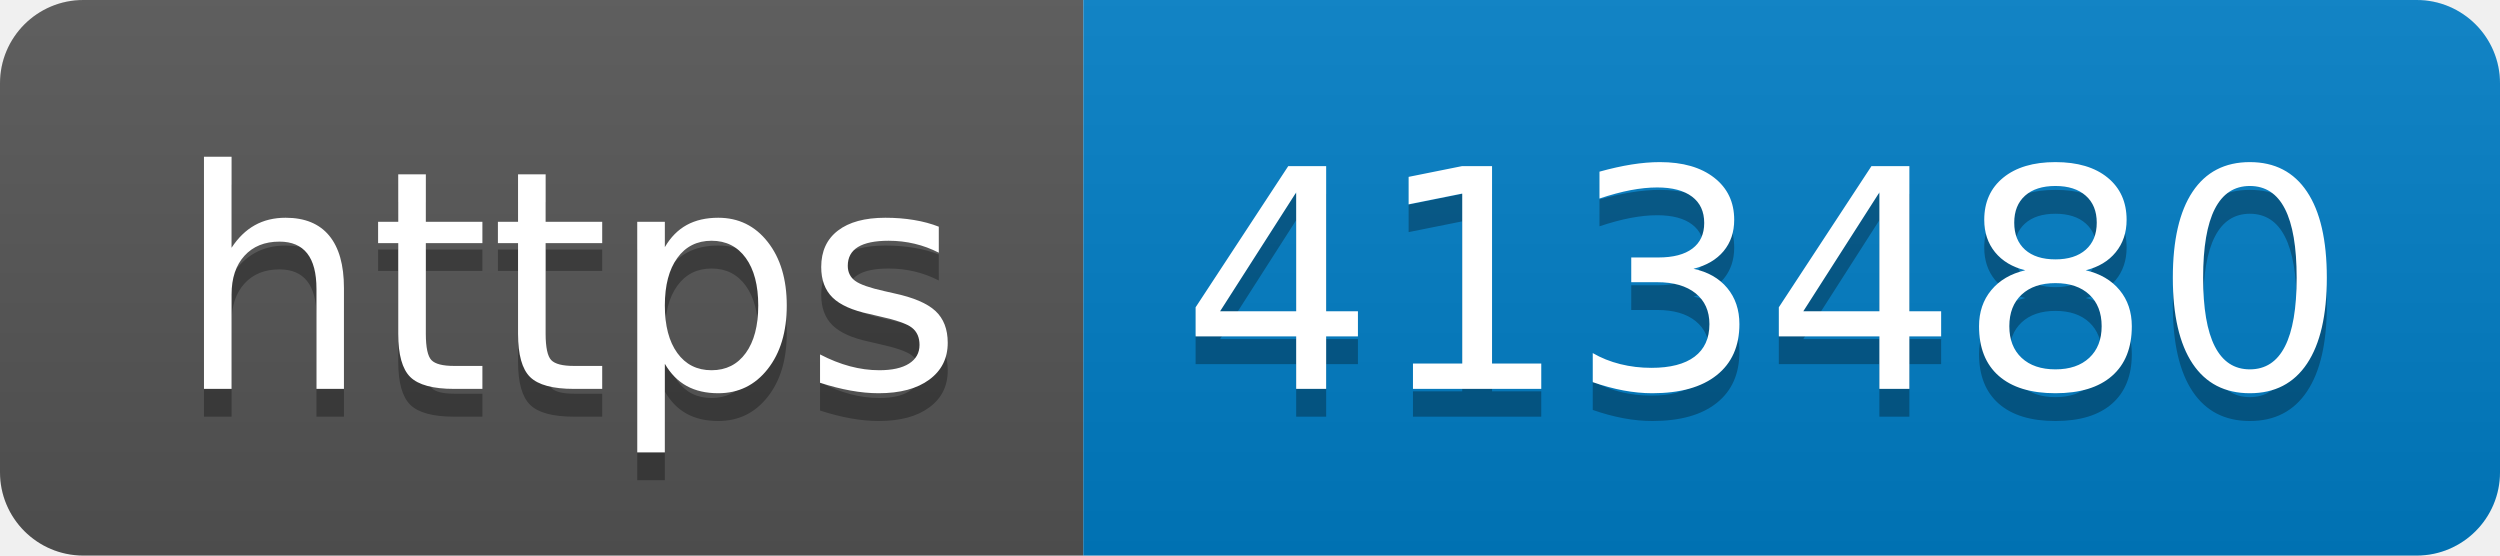
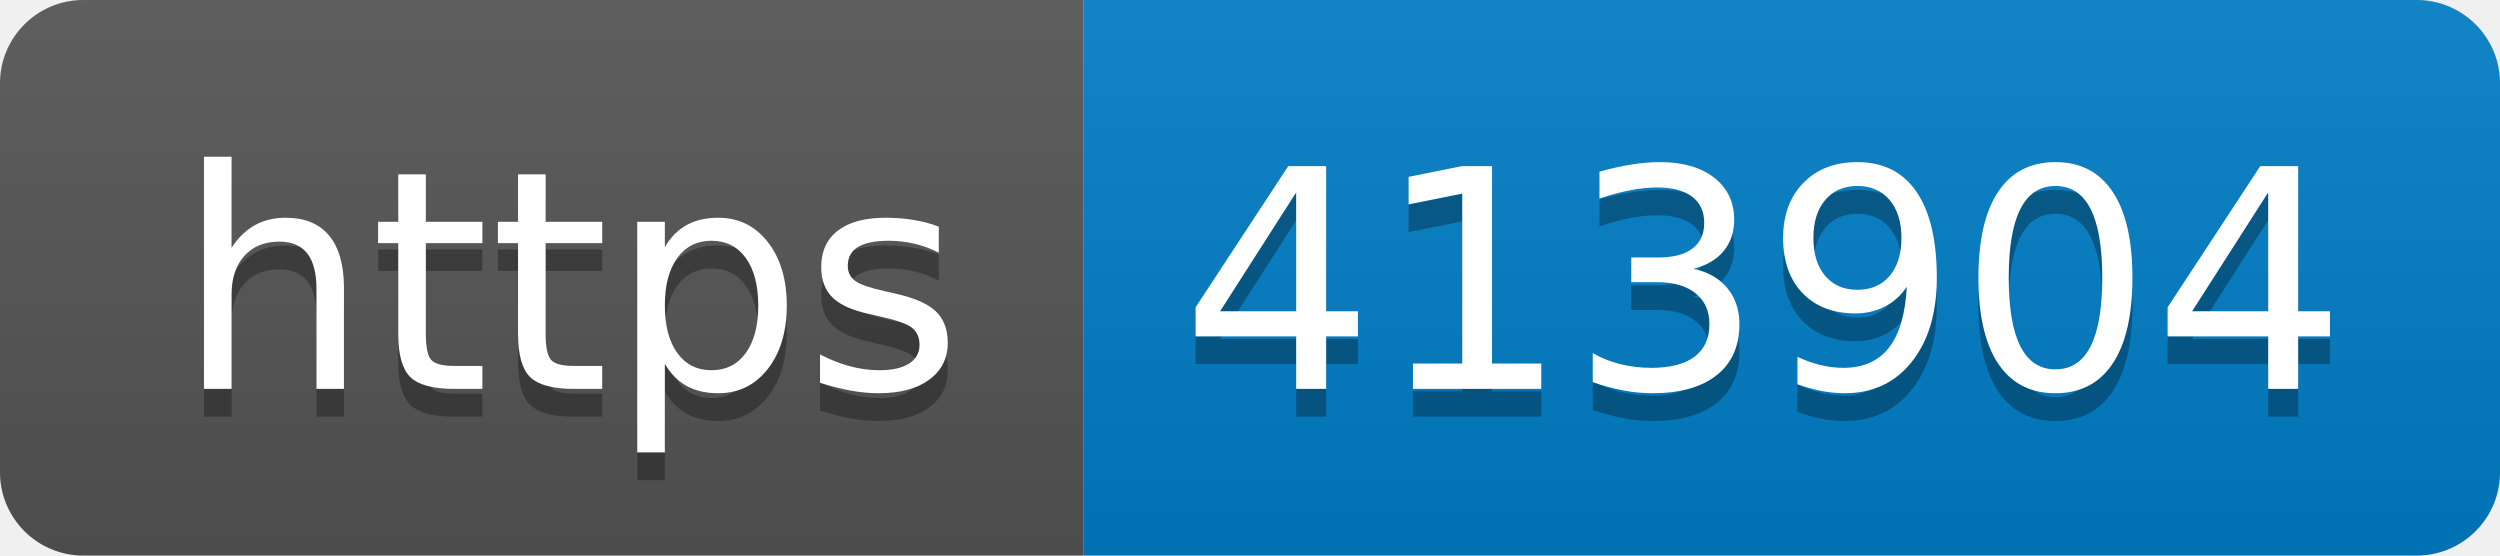
- <svg xmlns="http://www.w3.org/2000/svg" width="90" height="20" role="img" aria-label="https: 413480">
+ <svg xmlns="http://www.w3.org/2000/svg" width="90" height="20" role="img" aria-label="https: 413904">
  <linearGradient id="s" x2="0" y2="100%">
    <stop offset="0" stop-color="#bbb" stop-opacity=".1" />
    <stop offset="1" stop-opacity=".1" />
  </linearGradient>
  <clipPath id="r">
    <rect width="90" height="20" rx="3" fill="#fff" />
  </clipPath>
  <g clip-path="url(#r)">
    <rect width="39" height="20" fill="#555" />
    <rect x="39" width="51" height="20" fill="#007ec6" />
    <rect width="90" height="20" fill="url(#s)" />
  </g>
  <g fill="#fff" text-anchor="middle" font-family="Verdana,Geneva,DejaVu Sans,sans-serif" text-rendering="geometricPrecision" font-size="110">
    <text aria-hidden="true" x="205" y="150" fill="#010101" fill-opacity=".3" transform="scale(.1)" textLength="290">https</text>
    <text x="205" y="140" transform="scale(.1)" fill="#fff" textLength="290">https</text>
-     <text aria-hidden="true" x="635" y="150" fill="#010101" fill-opacity=".3" transform="scale(.1)" textLength="410">413480</text>
-     <text x="635" y="140" transform="scale(.1)" fill="#fff" textLength="410">413480</text>
+     <text aria-hidden="true" x="635" y="150" fill="#010101" fill-opacity=".3" transform="scale(.1)" textLength="410">413904</text>
+     <text x="635" y="140" transform="scale(.1)" fill="#fff" textLength="410">413904</text>
  </g>
</svg>
